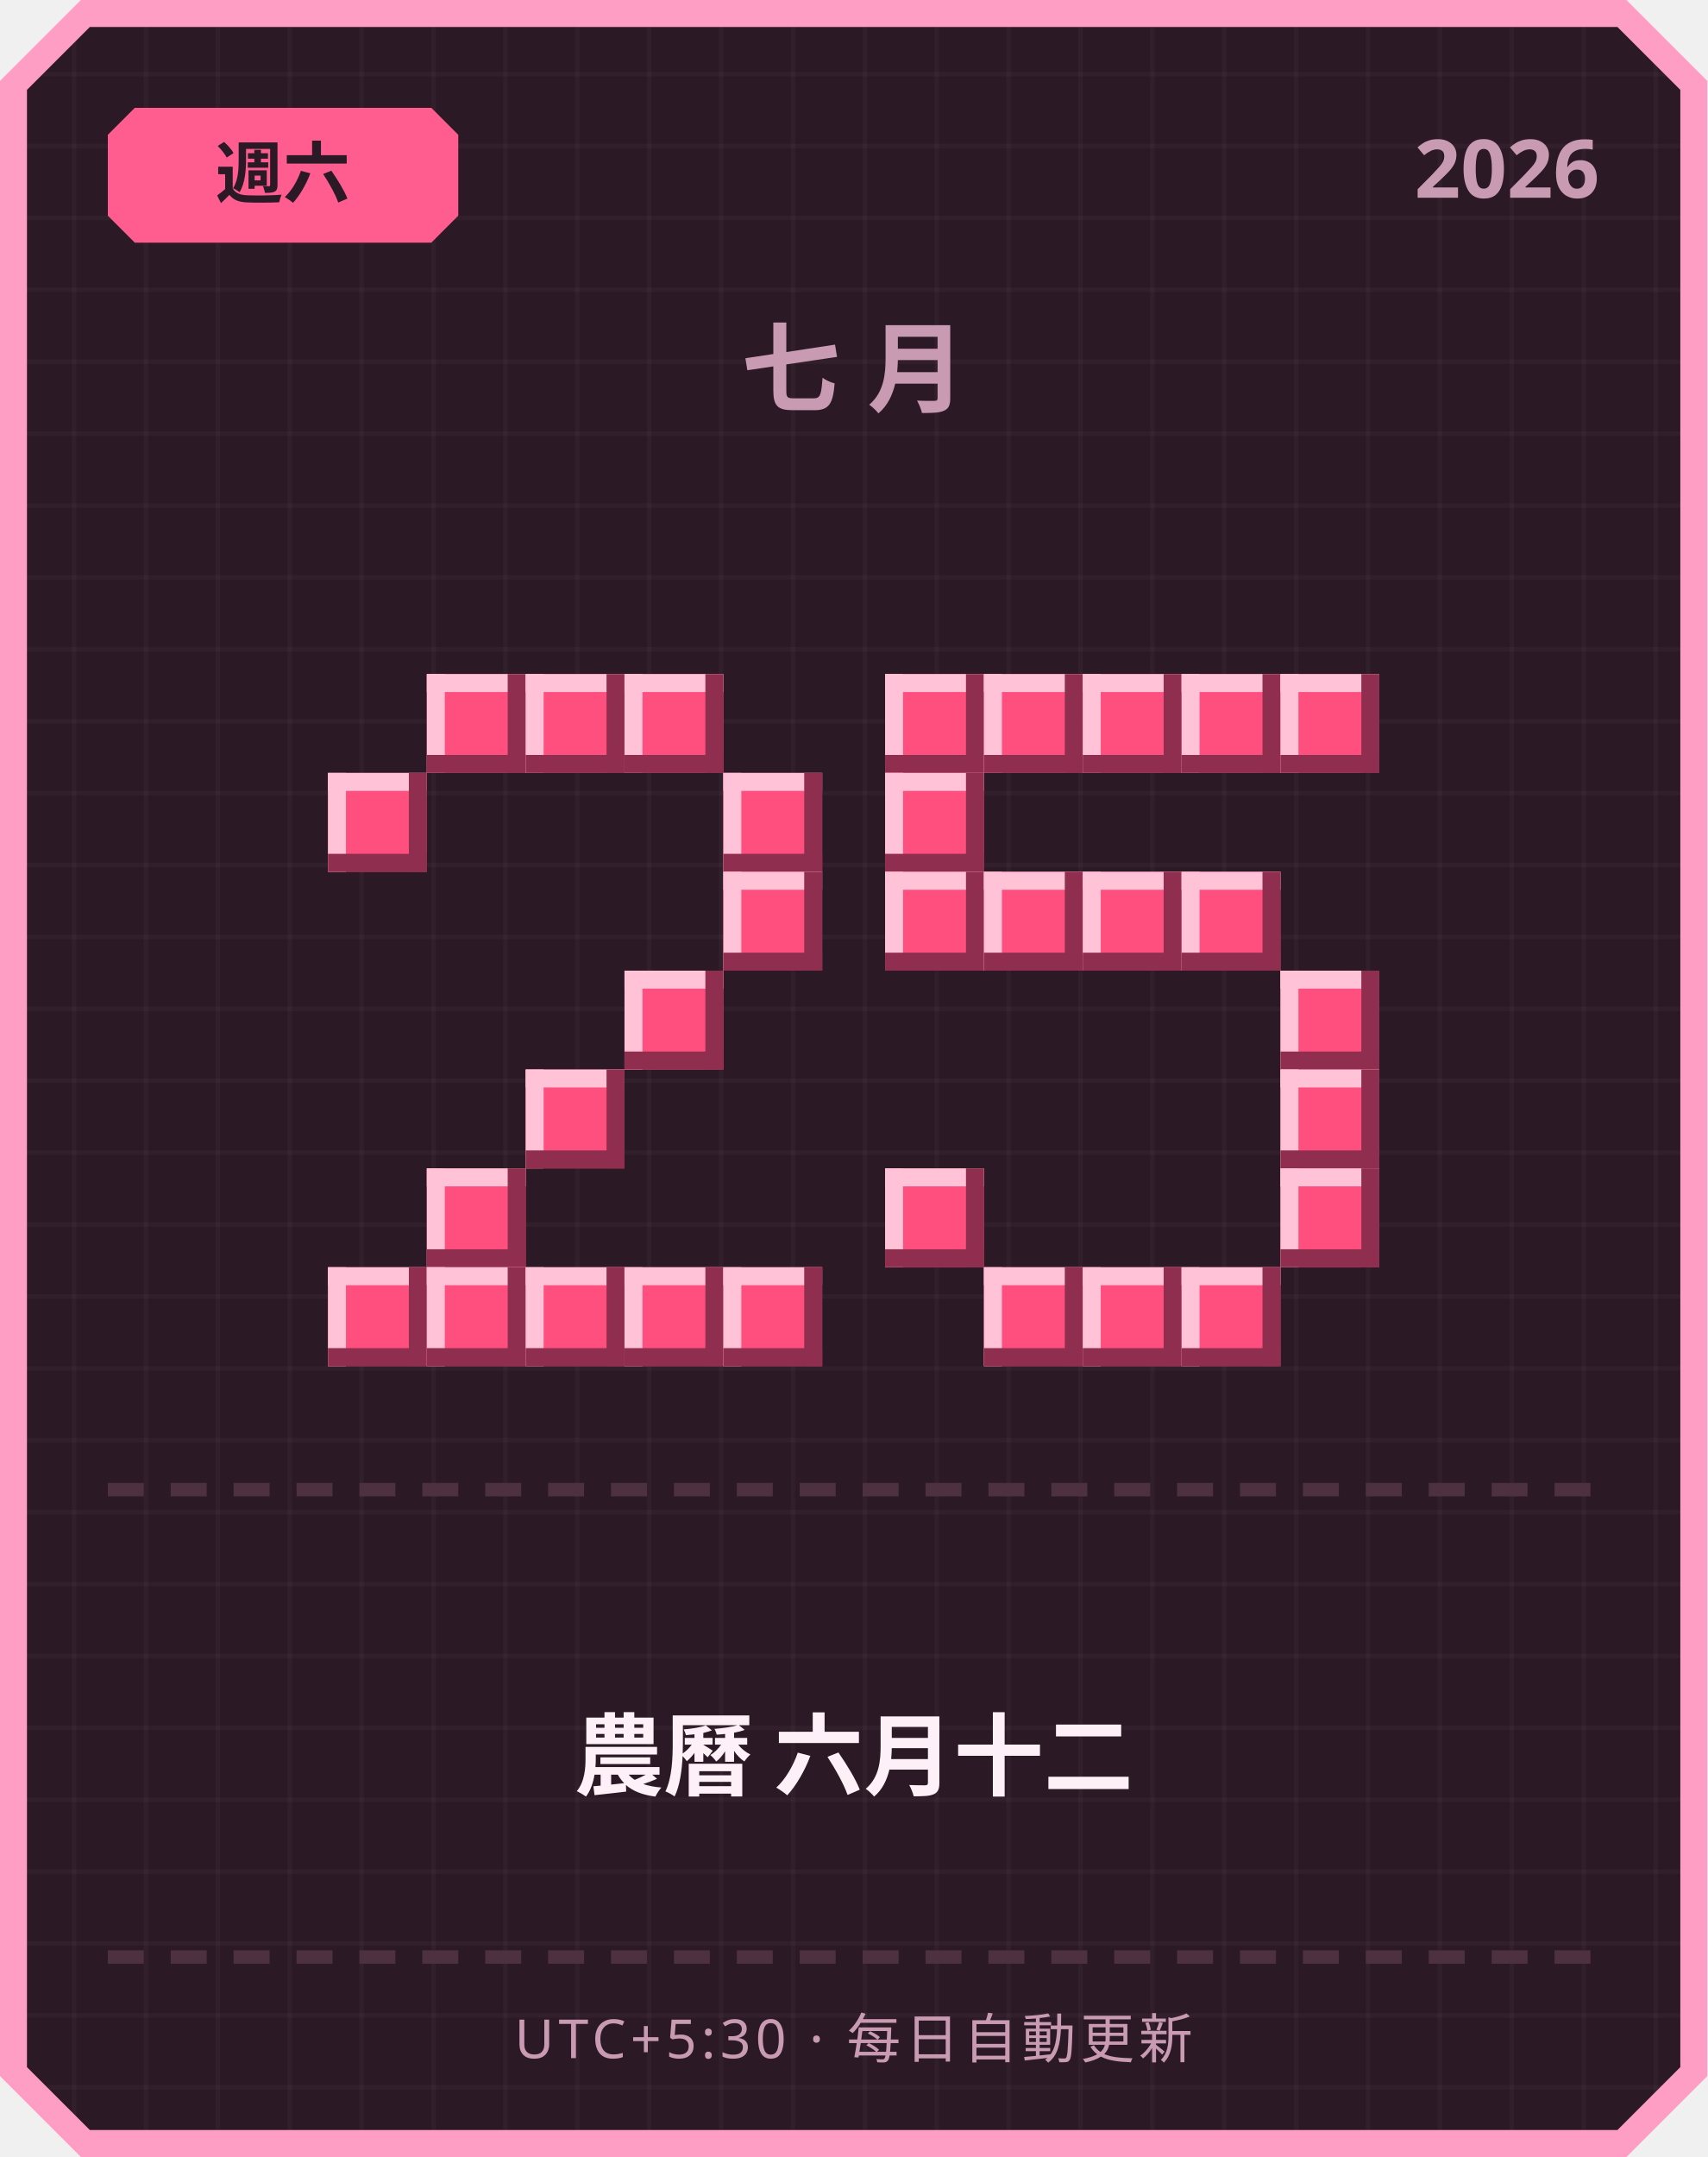
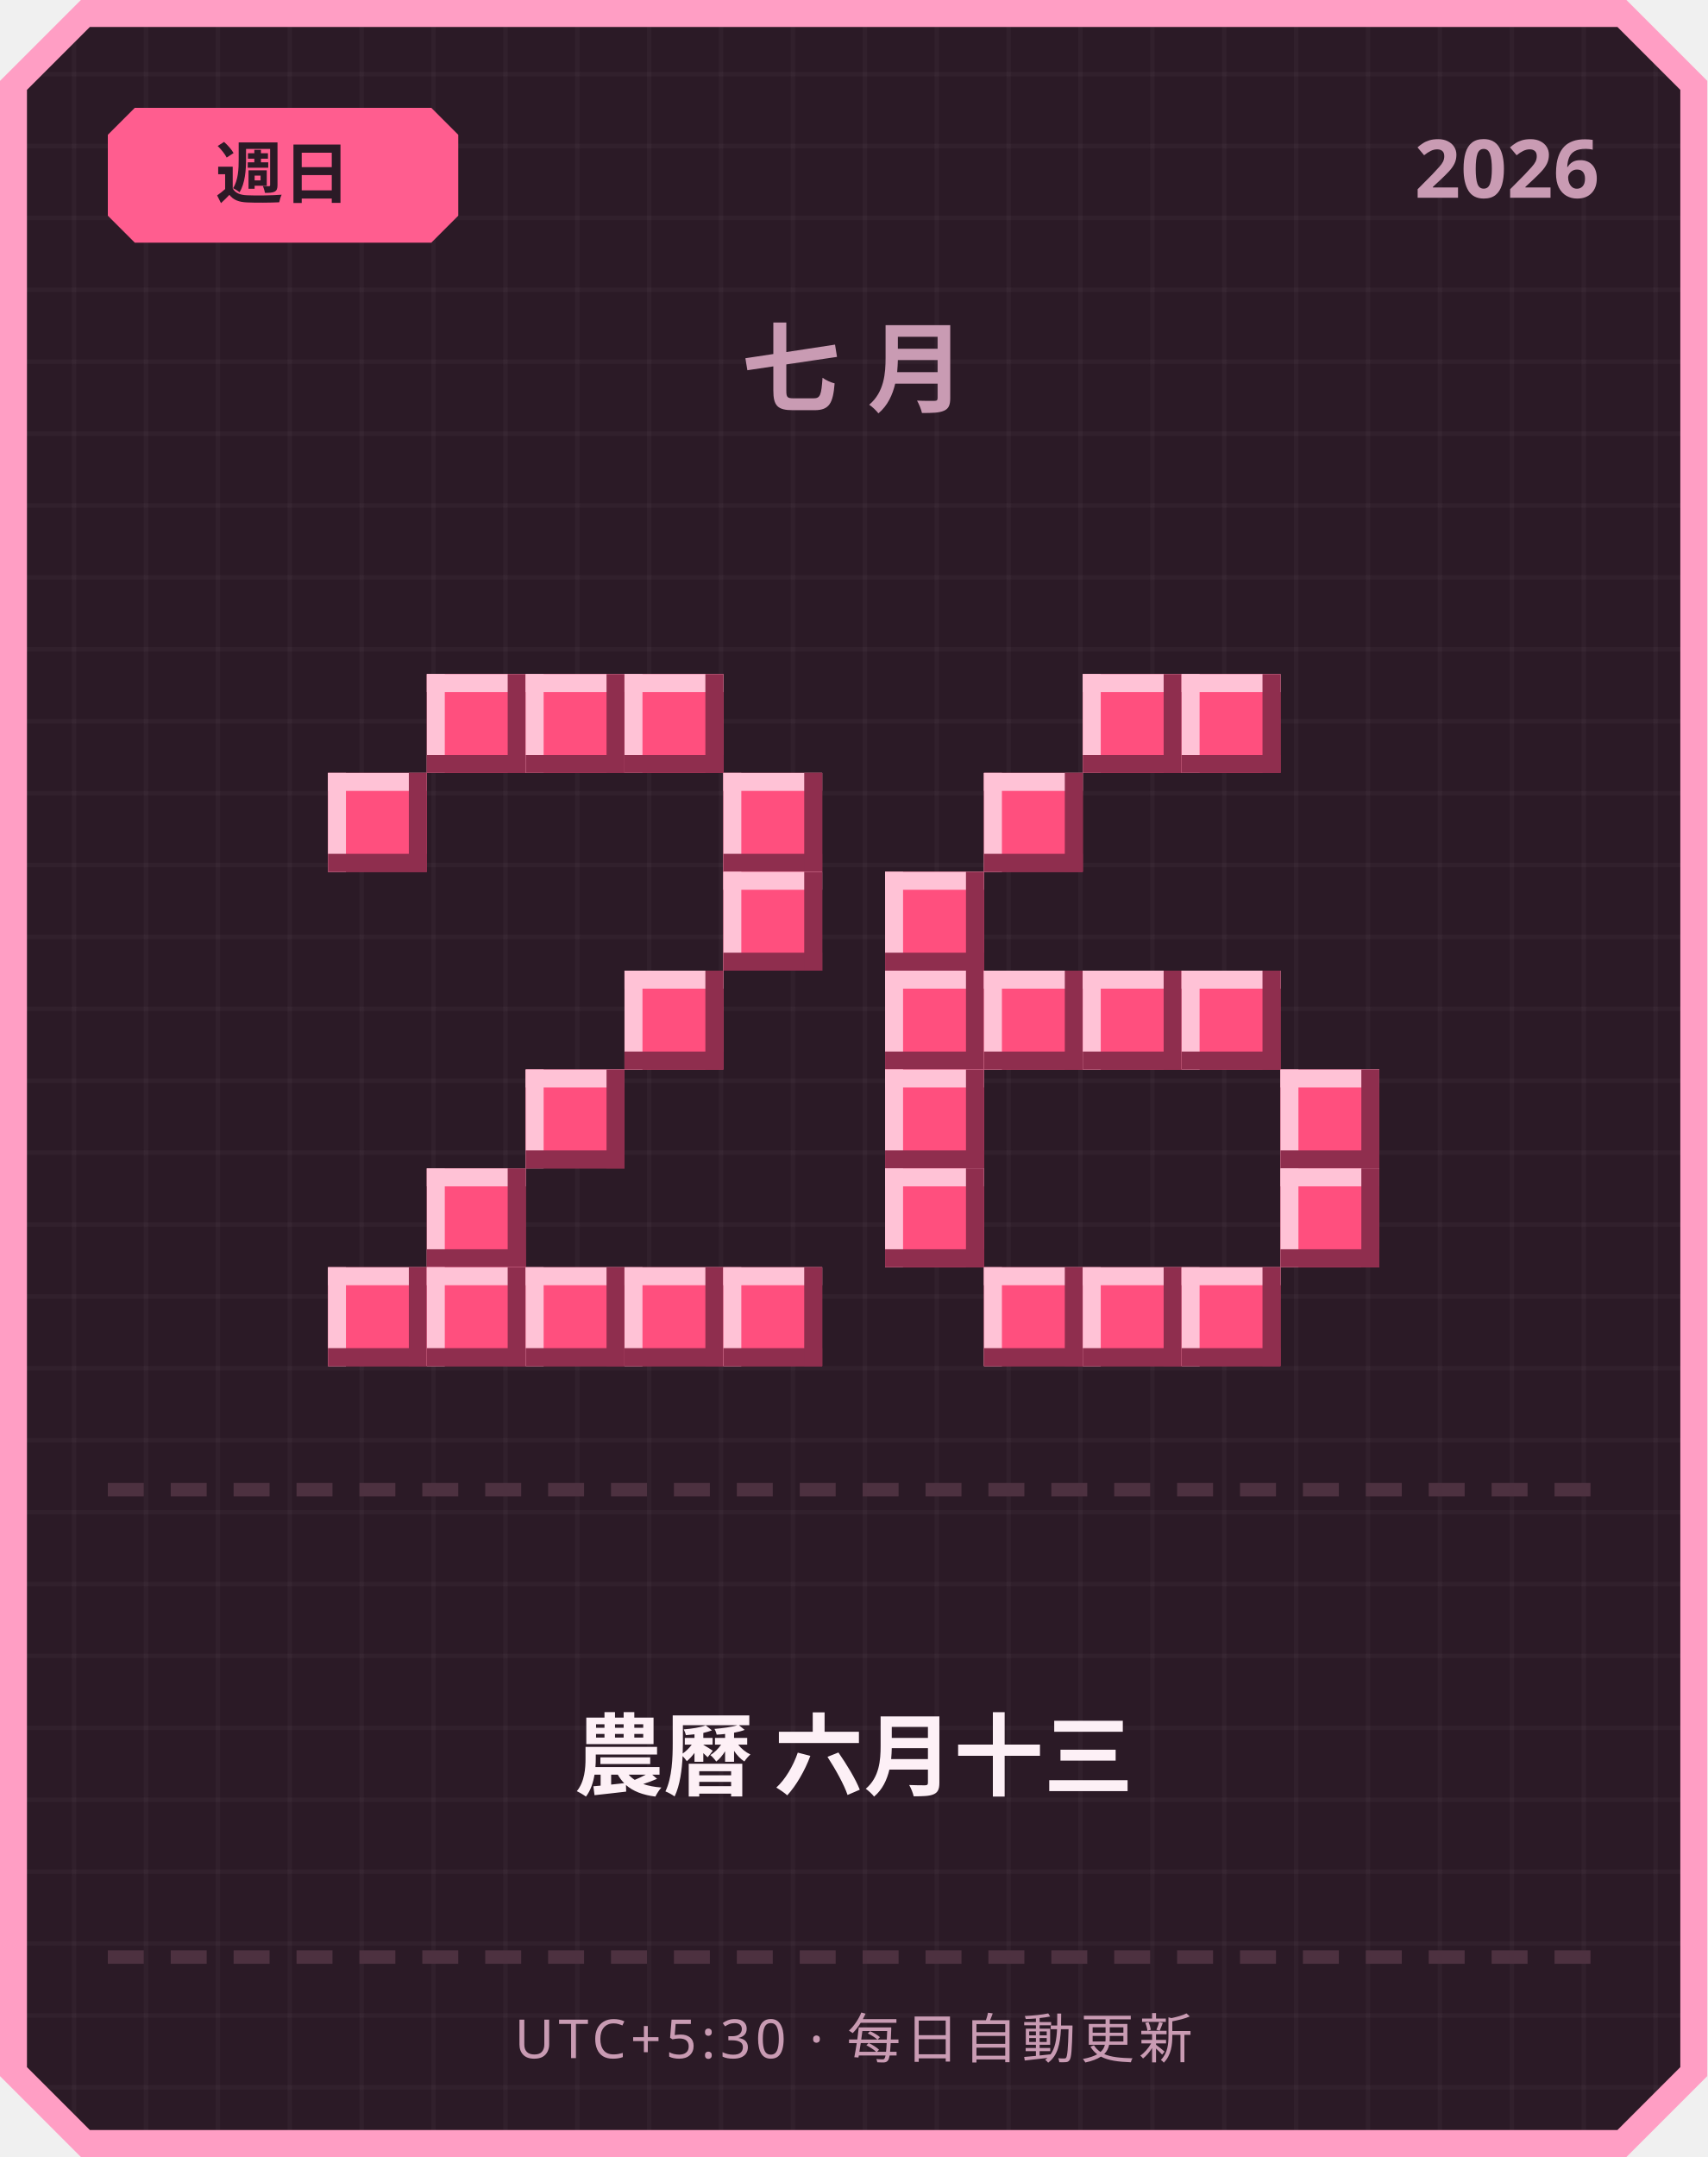
<svg xmlns="http://www.w3.org/2000/svg" width="380" height="480" viewBox="0 0 380 480">
  <defs>
    <pattern id="grid" width="16" height="16" patternUnits="userSpaceOnUse">
      <rect width="16" height="16" fill="#2b1a26" />
      <rect width="1" height="16" fill="#ffffff" opacity="0.03" />
      <rect width="16" height="1" fill="#ffffff" opacity="0.03" />
    </pattern>
  </defs>
  <path d="M 18,0 L 362,0 L 380,18 L 380,462 L 362,480 L 18,480 L 0,462 L 0,18 Z" fill="#ff9ec4" />
  <path d="M 20,6 L 360,6 L 374,20 L 374,460 L 360,474 L 20,474 L 6,460 L 6,20 Z" fill="url(#grid)" />
  <path d="M 30,24 L 96,24 L 102,30 L 102,48 L 96,54 L 30,54 L 24,48 L 24,30 Z" fill="#ff5d8f" />
-   <text x="63" y="44" text-anchor="middle" font-family="'Segoe UI', sans-serif" font-size="15" font-weight="700" fill="#2b1a26">週六</text>
+   <text x="63" y="44" text-anchor="middle" font-family="'Segoe UI', sans-serif" font-size="15" font-weight="700" fill="#2b1a26">週日</text>
  <text x="356" y="44" text-anchor="end" font-family="'Segoe UI', sans-serif" font-size="18" font-weight="700" fill="#c99bb3">2026</text>
  <text x="190" y="90" text-anchor="middle" font-family="'Segoe UI', sans-serif" font-size="22" font-weight="700" letter-spacing="6" fill="#c99bb3">七月</text>
  <rect x="95" y="150" width="22" height="22" fill="#ff4f7e" />
  <rect x="95" y="150" width="22" height="4" fill="#ffc2d6" />
  <rect x="95" y="150" width="4" height="22" fill="#ffc2d6" />
  <rect x="95" y="168" width="22" height="4" fill="#8f2e4e" />
  <rect x="113" y="150" width="4" height="22" fill="#8f2e4e" />
  <rect x="117" y="150" width="22" height="22" fill="#ff4f7e" />
  <rect x="117" y="150" width="22" height="4" fill="#ffc2d6" />
  <rect x="117" y="150" width="4" height="22" fill="#ffc2d6" />
  <rect x="117" y="168" width="22" height="4" fill="#8f2e4e" />
  <rect x="135" y="150" width="4" height="22" fill="#8f2e4e" />
  <rect x="139" y="150" width="22" height="22" fill="#ff4f7e" />
  <rect x="139" y="150" width="22" height="4" fill="#ffc2d6" />
  <rect x="139" y="150" width="4" height="22" fill="#ffc2d6" />
  <rect x="139" y="168" width="22" height="4" fill="#8f2e4e" />
  <rect x="157" y="150" width="4" height="22" fill="#8f2e4e" />
  <rect x="73" y="172" width="22" height="22" fill="#ff4f7e" />
  <rect x="73" y="172" width="22" height="4" fill="#ffc2d6" />
  <rect x="73" y="172" width="4" height="22" fill="#ffc2d6" />
  <rect x="73" y="190" width="22" height="4" fill="#8f2e4e" />
  <rect x="91" y="172" width="4" height="22" fill="#8f2e4e" />
  <rect x="161" y="172" width="22" height="22" fill="#ff4f7e" />
  <rect x="161" y="172" width="22" height="4" fill="#ffc2d6" />
  <rect x="161" y="172" width="4" height="22" fill="#ffc2d6" />
  <rect x="161" y="190" width="22" height="4" fill="#8f2e4e" />
  <rect x="179" y="172" width="4" height="22" fill="#8f2e4e" />
  <rect x="161" y="194" width="22" height="22" fill="#ff4f7e" />
  <rect x="161" y="194" width="22" height="4" fill="#ffc2d6" />
  <rect x="161" y="194" width="4" height="22" fill="#ffc2d6" />
  <rect x="161" y="212" width="22" height="4" fill="#8f2e4e" />
  <rect x="179" y="194" width="4" height="22" fill="#8f2e4e" />
  <rect x="139" y="216" width="22" height="22" fill="#ff4f7e" />
  <rect x="139" y="216" width="22" height="4" fill="#ffc2d6" />
  <rect x="139" y="216" width="4" height="22" fill="#ffc2d6" />
  <rect x="139" y="234" width="22" height="4" fill="#8f2e4e" />
  <rect x="157" y="216" width="4" height="22" fill="#8f2e4e" />
  <rect x="117" y="238" width="22" height="22" fill="#ff4f7e" />
  <rect x="117" y="238" width="22" height="4" fill="#ffc2d6" />
  <rect x="117" y="238" width="4" height="22" fill="#ffc2d6" />
  <rect x="117" y="256" width="22" height="4" fill="#8f2e4e" />
  <rect x="135" y="238" width="4" height="22" fill="#8f2e4e" />
  <rect x="95" y="260" width="22" height="22" fill="#ff4f7e" />
  <rect x="95" y="260" width="22" height="4" fill="#ffc2d6" />
  <rect x="95" y="260" width="4" height="22" fill="#ffc2d6" />
  <rect x="95" y="278" width="22" height="4" fill="#8f2e4e" />
  <rect x="113" y="260" width="4" height="22" fill="#8f2e4e" />
  <rect x="73" y="282" width="22" height="22" fill="#ff4f7e" />
  <rect x="73" y="282" width="22" height="4" fill="#ffc2d6" />
  <rect x="73" y="282" width="4" height="22" fill="#ffc2d6" />
  <rect x="73" y="300" width="22" height="4" fill="#8f2e4e" />
  <rect x="91" y="282" width="4" height="22" fill="#8f2e4e" />
  <rect x="95" y="282" width="22" height="22" fill="#ff4f7e" />
  <rect x="95" y="282" width="22" height="4" fill="#ffc2d6" />
  <rect x="95" y="282" width="4" height="22" fill="#ffc2d6" />
  <rect x="95" y="300" width="22" height="4" fill="#8f2e4e" />
  <rect x="113" y="282" width="4" height="22" fill="#8f2e4e" />
  <rect x="117" y="282" width="22" height="22" fill="#ff4f7e" />
  <rect x="117" y="282" width="22" height="4" fill="#ffc2d6" />
  <rect x="117" y="282" width="4" height="22" fill="#ffc2d6" />
  <rect x="117" y="300" width="22" height="4" fill="#8f2e4e" />
  <rect x="135" y="282" width="4" height="22" fill="#8f2e4e" />
  <rect x="139" y="282" width="22" height="22" fill="#ff4f7e" />
  <rect x="139" y="282" width="22" height="4" fill="#ffc2d6" />
  <rect x="139" y="282" width="4" height="22" fill="#ffc2d6" />
  <rect x="139" y="300" width="22" height="4" fill="#8f2e4e" />
  <rect x="157" y="282" width="4" height="22" fill="#8f2e4e" />
  <rect x="161" y="282" width="22" height="22" fill="#ff4f7e" />
  <rect x="161" y="282" width="22" height="4" fill="#ffc2d6" />
  <rect x="161" y="282" width="4" height="22" fill="#ffc2d6" />
  <rect x="161" y="300" width="22" height="4" fill="#8f2e4e" />
  <rect x="179" y="282" width="4" height="22" fill="#8f2e4e" />
-   <rect x="197" y="150" width="22" height="22" fill="#ff4f7e" />
-   <rect x="197" y="150" width="22" height="4" fill="#ffc2d6" />
-   <rect x="197" y="150" width="4" height="22" fill="#ffc2d6" />
-   <rect x="197" y="168" width="22" height="4" fill="#8f2e4e" />
-   <rect x="215" y="150" width="4" height="22" fill="#8f2e4e" />
-   <rect x="219" y="150" width="22" height="22" fill="#ff4f7e" />
-   <rect x="219" y="150" width="22" height="4" fill="#ffc2d6" />
-   <rect x="219" y="150" width="4" height="22" fill="#ffc2d6" />
-   <rect x="219" y="168" width="22" height="4" fill="#8f2e4e" />
-   <rect x="237" y="150" width="4" height="22" fill="#8f2e4e" />
  <rect x="241" y="150" width="22" height="22" fill="#ff4f7e" />
  <rect x="241" y="150" width="22" height="4" fill="#ffc2d6" />
  <rect x="241" y="150" width="4" height="22" fill="#ffc2d6" />
  <rect x="241" y="168" width="22" height="4" fill="#8f2e4e" />
  <rect x="259" y="150" width="4" height="22" fill="#8f2e4e" />
  <rect x="263" y="150" width="22" height="22" fill="#ff4f7e" />
  <rect x="263" y="150" width="22" height="4" fill="#ffc2d6" />
  <rect x="263" y="150" width="4" height="22" fill="#ffc2d6" />
  <rect x="263" y="168" width="22" height="4" fill="#8f2e4e" />
  <rect x="281" y="150" width="4" height="22" fill="#8f2e4e" />
-   <rect x="285" y="150" width="22" height="22" fill="#ff4f7e" />
-   <rect x="285" y="150" width="22" height="4" fill="#ffc2d6" />
-   <rect x="285" y="150" width="4" height="22" fill="#ffc2d6" />
-   <rect x="285" y="168" width="22" height="4" fill="#8f2e4e" />
-   <rect x="303" y="150" width="4" height="22" fill="#8f2e4e" />
-   <rect x="197" y="172" width="22" height="22" fill="#ff4f7e" />
-   <rect x="197" y="172" width="22" height="4" fill="#ffc2d6" />
-   <rect x="197" y="172" width="4" height="22" fill="#ffc2d6" />
-   <rect x="197" y="190" width="22" height="4" fill="#8f2e4e" />
-   <rect x="215" y="172" width="4" height="22" fill="#8f2e4e" />
+   <rect x="219" y="172" width="22" height="22" fill="#ff4f7e" />
+   <rect x="219" y="172" width="22" height="4" fill="#ffc2d6" />
+   <rect x="219" y="172" width="4" height="22" fill="#ffc2d6" />
+   <rect x="219" y="190" width="22" height="4" fill="#8f2e4e" />
+   <rect x="237" y="172" width="4" height="22" fill="#8f2e4e" />
  <rect x="197" y="194" width="22" height="22" fill="#ff4f7e" />
  <rect x="197" y="194" width="22" height="4" fill="#ffc2d6" />
  <rect x="197" y="194" width="4" height="22" fill="#ffc2d6" />
  <rect x="197" y="212" width="22" height="4" fill="#8f2e4e" />
  <rect x="215" y="194" width="4" height="22" fill="#8f2e4e" />
-   <rect x="219" y="194" width="22" height="22" fill="#ff4f7e" />
-   <rect x="219" y="194" width="22" height="4" fill="#ffc2d6" />
-   <rect x="219" y="194" width="4" height="22" fill="#ffc2d6" />
-   <rect x="219" y="212" width="22" height="4" fill="#8f2e4e" />
-   <rect x="237" y="194" width="4" height="22" fill="#8f2e4e" />
-   <rect x="241" y="194" width="22" height="22" fill="#ff4f7e" />
-   <rect x="241" y="194" width="22" height="4" fill="#ffc2d6" />
-   <rect x="241" y="194" width="4" height="22" fill="#ffc2d6" />
-   <rect x="241" y="212" width="22" height="4" fill="#8f2e4e" />
-   <rect x="259" y="194" width="4" height="22" fill="#8f2e4e" />
-   <rect x="263" y="194" width="22" height="22" fill="#ff4f7e" />
-   <rect x="263" y="194" width="22" height="4" fill="#ffc2d6" />
-   <rect x="263" y="194" width="4" height="22" fill="#ffc2d6" />
-   <rect x="263" y="212" width="22" height="4" fill="#8f2e4e" />
-   <rect x="281" y="194" width="4" height="22" fill="#8f2e4e" />
-   <rect x="285" y="216" width="22" height="22" fill="#ff4f7e" />
-   <rect x="285" y="216" width="22" height="4" fill="#ffc2d6" />
-   <rect x="285" y="216" width="4" height="22" fill="#ffc2d6" />
-   <rect x="285" y="234" width="22" height="4" fill="#8f2e4e" />
-   <rect x="303" y="216" width="4" height="22" fill="#8f2e4e" />
+   <rect x="197" y="216" width="22" height="22" fill="#ff4f7e" />
+   <rect x="197" y="216" width="22" height="4" fill="#ffc2d6" />
+   <rect x="197" y="216" width="4" height="22" fill="#ffc2d6" />
+   <rect x="197" y="234" width="22" height="4" fill="#8f2e4e" />
+   <rect x="215" y="216" width="4" height="22" fill="#8f2e4e" />
+   <rect x="219" y="216" width="22" height="22" fill="#ff4f7e" />
+   <rect x="219" y="216" width="22" height="4" fill="#ffc2d6" />
+   <rect x="219" y="216" width="4" height="22" fill="#ffc2d6" />
+   <rect x="219" y="234" width="22" height="4" fill="#8f2e4e" />
+   <rect x="237" y="216" width="4" height="22" fill="#8f2e4e" />
+   <rect x="241" y="216" width="22" height="22" fill="#ff4f7e" />
+   <rect x="241" y="216" width="22" height="4" fill="#ffc2d6" />
+   <rect x="241" y="216" width="4" height="22" fill="#ffc2d6" />
+   <rect x="241" y="234" width="22" height="4" fill="#8f2e4e" />
+   <rect x="259" y="216" width="4" height="22" fill="#8f2e4e" />
+   <rect x="263" y="216" width="22" height="22" fill="#ff4f7e" />
+   <rect x="263" y="216" width="22" height="4" fill="#ffc2d6" />
+   <rect x="263" y="216" width="4" height="22" fill="#ffc2d6" />
+   <rect x="263" y="234" width="22" height="4" fill="#8f2e4e" />
+   <rect x="281" y="216" width="4" height="22" fill="#8f2e4e" />
+   <rect x="197" y="238" width="22" height="22" fill="#ff4f7e" />
+   <rect x="197" y="238" width="22" height="4" fill="#ffc2d6" />
+   <rect x="197" y="238" width="4" height="22" fill="#ffc2d6" />
+   <rect x="197" y="256" width="22" height="4" fill="#8f2e4e" />
+   <rect x="215" y="238" width="4" height="22" fill="#8f2e4e" />
  <rect x="285" y="238" width="22" height="22" fill="#ff4f7e" />
  <rect x="285" y="238" width="22" height="4" fill="#ffc2d6" />
  <rect x="285" y="238" width="4" height="22" fill="#ffc2d6" />
  <rect x="285" y="256" width="22" height="4" fill="#8f2e4e" />
  <rect x="303" y="238" width="4" height="22" fill="#8f2e4e" />
  <rect x="197" y="260" width="22" height="22" fill="#ff4f7e" />
  <rect x="197" y="260" width="22" height="4" fill="#ffc2d6" />
  <rect x="197" y="260" width="4" height="22" fill="#ffc2d6" />
  <rect x="197" y="278" width="22" height="4" fill="#8f2e4e" />
  <rect x="215" y="260" width="4" height="22" fill="#8f2e4e" />
  <rect x="285" y="260" width="22" height="22" fill="#ff4f7e" />
  <rect x="285" y="260" width="22" height="4" fill="#ffc2d6" />
  <rect x="285" y="260" width="4" height="22" fill="#ffc2d6" />
  <rect x="285" y="278" width="22" height="4" fill="#8f2e4e" />
  <rect x="303" y="260" width="4" height="22" fill="#8f2e4e" />
  <rect x="219" y="282" width="22" height="22" fill="#ff4f7e" />
  <rect x="219" y="282" width="22" height="4" fill="#ffc2d6" />
  <rect x="219" y="282" width="4" height="22" fill="#ffc2d6" />
  <rect x="219" y="300" width="22" height="4" fill="#8f2e4e" />
  <rect x="237" y="282" width="4" height="22" fill="#8f2e4e" />
  <rect x="241" y="282" width="22" height="22" fill="#ff4f7e" />
  <rect x="241" y="282" width="22" height="4" fill="#ffc2d6" />
  <rect x="241" y="282" width="4" height="22" fill="#ffc2d6" />
  <rect x="241" y="300" width="22" height="4" fill="#8f2e4e" />
  <rect x="259" y="282" width="4" height="22" fill="#8f2e4e" />
  <rect x="263" y="282" width="22" height="22" fill="#ff4f7e" />
  <rect x="263" y="282" width="22" height="4" fill="#ffc2d6" />
  <rect x="263" y="282" width="4" height="22" fill="#ffc2d6" />
  <rect x="263" y="300" width="22" height="4" fill="#8f2e4e" />
  <rect x="281" y="282" width="4" height="22" fill="#8f2e4e" />
  <rect x="24" y="330" width="8" height="3" fill="#4d3140" />
  <rect x="38" y="330" width="8" height="3" fill="#4d3140" />
  <rect x="52" y="330" width="8" height="3" fill="#4d3140" />
  <rect x="66" y="330" width="8" height="3" fill="#4d3140" />
  <rect x="80" y="330" width="8" height="3" fill="#4d3140" />
  <rect x="94" y="330" width="8" height="3" fill="#4d3140" />
  <rect x="108" y="330" width="8" height="3" fill="#4d3140" />
  <rect x="122" y="330" width="8" height="3" fill="#4d3140" />
  <rect x="136" y="330" width="8" height="3" fill="#4d3140" />
  <rect x="150" y="330" width="8" height="3" fill="#4d3140" />
  <rect x="164" y="330" width="8" height="3" fill="#4d3140" />
  <rect x="178" y="330" width="8" height="3" fill="#4d3140" />
  <rect x="192" y="330" width="8" height="3" fill="#4d3140" />
  <rect x="206" y="330" width="8" height="3" fill="#4d3140" />
  <rect x="220" y="330" width="8" height="3" fill="#4d3140" />
  <rect x="234" y="330" width="8" height="3" fill="#4d3140" />
  <rect x="248" y="330" width="8" height="3" fill="#4d3140" />
  <rect x="262" y="330" width="8" height="3" fill="#4d3140" />
  <rect x="276" y="330" width="8" height="3" fill="#4d3140" />
  <rect x="290" y="330" width="8" height="3" fill="#4d3140" />
  <rect x="304" y="330" width="8" height="3" fill="#4d3140" />
  <rect x="318" y="330" width="8" height="3" fill="#4d3140" />
  <rect x="332" y="330" width="8" height="3" fill="#4d3140" />
  <rect x="346" y="330" width="8" height="3" fill="#4d3140" />
-   <text x="190" y="398" text-anchor="middle" font-family="'Segoe UI', 'Microsoft JhengHei', sans-serif" font-size="20" font-weight="700" fill="#fdf0f6">農曆 六月十二</text>
+   <text x="190" y="398" text-anchor="middle" font-family="'Segoe UI', 'Microsoft JhengHei', sans-serif" font-size="20" font-weight="700" fill="#fdf0f6">農曆 六月十三</text>
  <rect x="24" y="434" width="8" height="3" fill="#4d3140" />
  <rect x="38" y="434" width="8" height="3" fill="#4d3140" />
  <rect x="52" y="434" width="8" height="3" fill="#4d3140" />
  <rect x="66" y="434" width="8" height="3" fill="#4d3140" />
  <rect x="80" y="434" width="8" height="3" fill="#4d3140" />
  <rect x="94" y="434" width="8" height="3" fill="#4d3140" />
  <rect x="108" y="434" width="8" height="3" fill="#4d3140" />
  <rect x="122" y="434" width="8" height="3" fill="#4d3140" />
  <rect x="136" y="434" width="8" height="3" fill="#4d3140" />
  <rect x="150" y="434" width="8" height="3" fill="#4d3140" />
  <rect x="164" y="434" width="8" height="3" fill="#4d3140" />
  <rect x="178" y="434" width="8" height="3" fill="#4d3140" />
  <rect x="192" y="434" width="8" height="3" fill="#4d3140" />
  <rect x="206" y="434" width="8" height="3" fill="#4d3140" />
  <rect x="220" y="434" width="8" height="3" fill="#4d3140" />
  <rect x="234" y="434" width="8" height="3" fill="#4d3140" />
  <rect x="248" y="434" width="8" height="3" fill="#4d3140" />
  <rect x="262" y="434" width="8" height="3" fill="#4d3140" />
  <rect x="276" y="434" width="8" height="3" fill="#4d3140" />
  <rect x="290" y="434" width="8" height="3" fill="#4d3140" />
  <rect x="304" y="434" width="8" height="3" fill="#4d3140" />
  <rect x="318" y="434" width="8" height="3" fill="#4d3140" />
  <rect x="332" y="434" width="8" height="3" fill="#4d3140" />
  <rect x="346" y="434" width="8" height="3" fill="#4d3140" />
  <text x="190" y="458" text-anchor="middle" font-family="'Segoe UI', sans-serif" font-size="12" letter-spacing="1" fill="#c99bb3">UTC+5:30 · 每日自動更新</text>
</svg>
